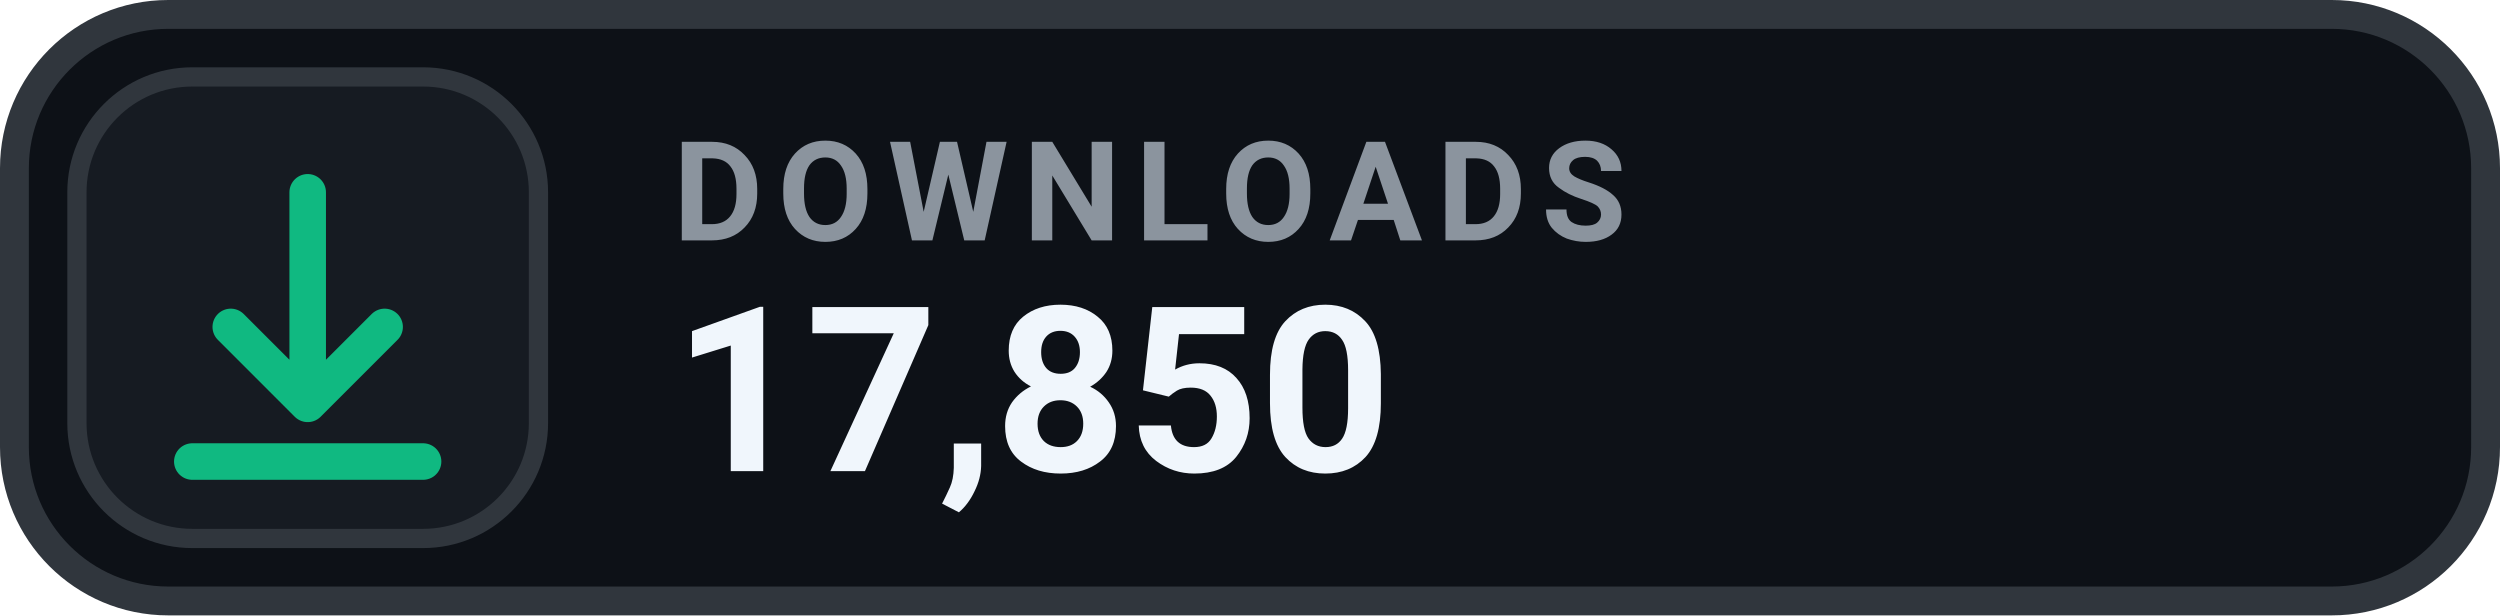
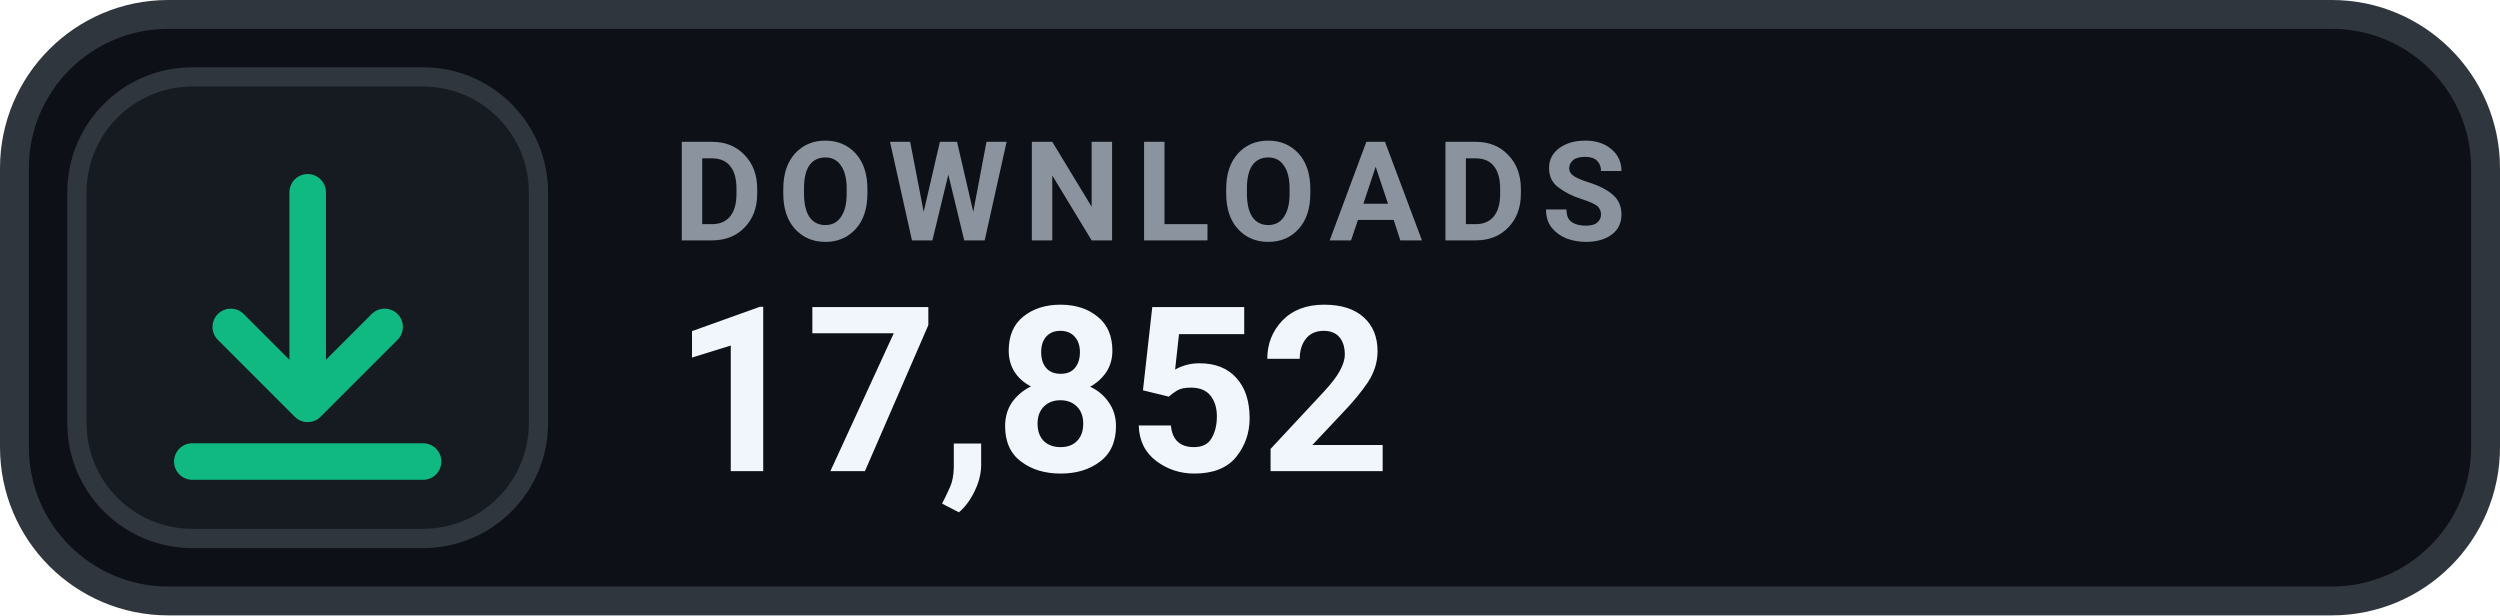
- <svg xmlns="http://www.w3.org/2000/svg" width="130" height="32" viewBox="0 0 130 32" role="img" aria-label="DOWNLOADS 17,850">
+ <svg xmlns="http://www.w3.org/2000/svg" width="130" height="32" viewBox="0 0 130 32" role="img" aria-label="DOWNLOADS 17,852">
  <rect x=".75" y=".75" width="128.5" height="30.5" rx="8" fill="#0D1117" stroke="#30363D" stroke-width="1.5" />
  <rect x="4" y="4" width="24" height="24" rx="6" fill="#161B22" stroke="#30363D" stroke-width="1" />
  <g transform="translate(16 16)" style="color:#10B981;">
    <path d="M0 -6 v11 m0 0 l4 -4 m-4 4 l-4 -4 M-6 8 h12" fill="none" stroke="currentColor" stroke-width="1.9" stroke-linecap="round" stroke-linejoin="round" />
  </g>
  <text x="35" y="12.5" fill="#8B949E" font-family="-apple-system,BlinkMacSystemFont,'Segoe UI',Roboto,Helvetica,Arial,sans-serif" font-size="7.2" font-weight="700" letter-spacing=".75">DOWNLOADS</text>
-   <text x="35" y="24.5" fill="#F0F6FC" font-family="-apple-system,BlinkMacSystemFont,'Segoe UI',Roboto,Helvetica,Arial,sans-serif" font-size="12" font-weight="700">17,850</text>
+   <text x="35" y="24.5" fill="#F0F6FC" font-family="-apple-system,BlinkMacSystemFont,'Segoe UI',Roboto,Helvetica,Arial,sans-serif" font-size="12" font-weight="700">17,852</text>
</svg>
